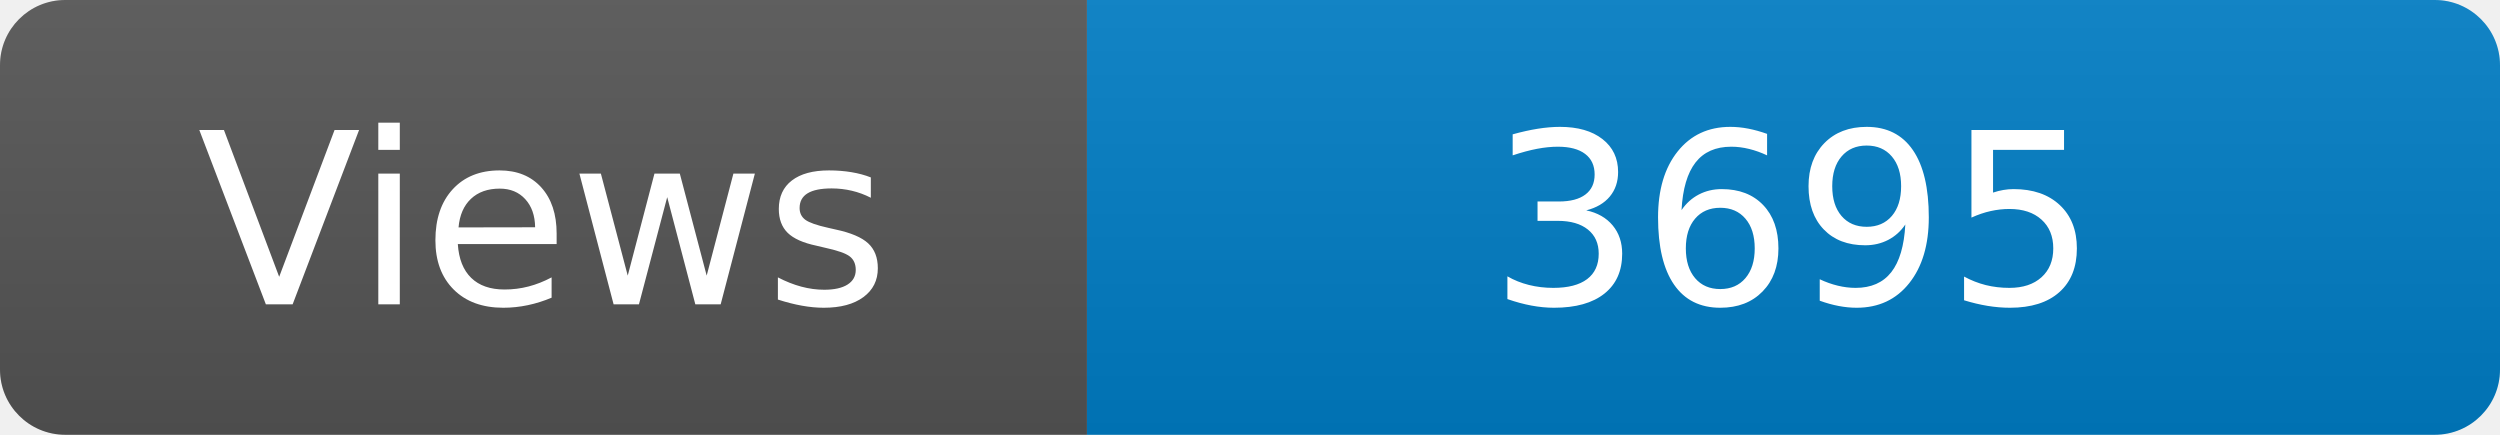
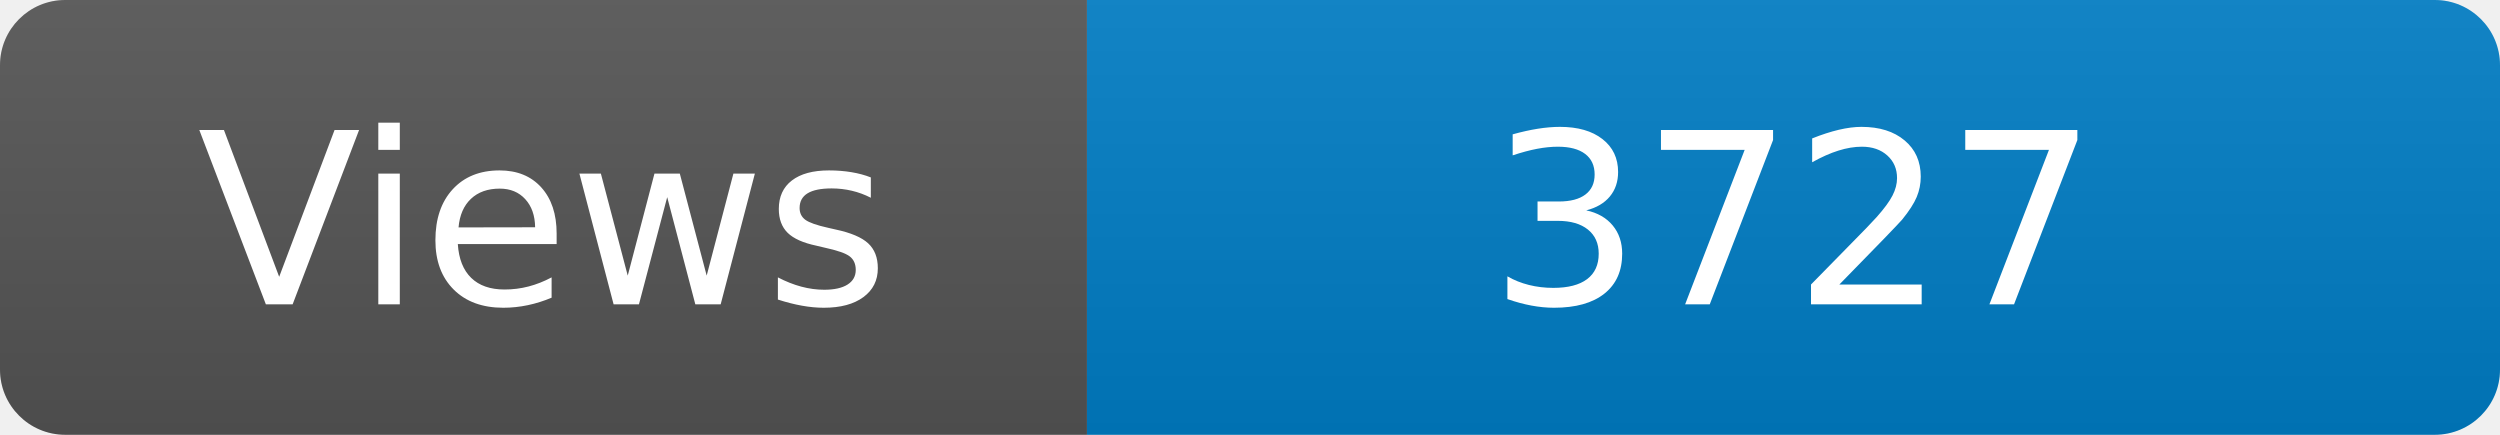
<svg xmlns="http://www.w3.org/2000/svg" width="115" height="20" role="img" aria-label="Maintained?: yes">
  <linearGradient id="s" x2="0" y2="100%">
    <stop offset="0" stop-color="#bbb" stop-opacity=".1" />
    <stop offset="1" stop-opacity=".1" />
  </linearGradient>
  <clipPath id="r">
    <rect width="115" height="20" rx="3" fill="#fff" />
  </clipPath>
  <g clip-path="url(#r)">
    <rect width="50" height="20" fill="#555" />
    <rect x="50" width="160" height="20" fill="#007ec6" />
    <rect width="115" height="20" fill="url(#s)" />
  </g>
  <g fill="#fff" text-anchor="middle" font-family="Verdana,Geneva,DejaVu Sans,sans-serif" font-size="110">
    <text x="250" y="140" transform="scale(.1)" fill="#fff">Views</text>
-     <text x="825" y="140" transform="scale(.1)" fill="#fff">3695</text>
+     <text x="825" y="140" transform="scale(.1)" fill="#fff">3727</text>
  </g>
</svg>
